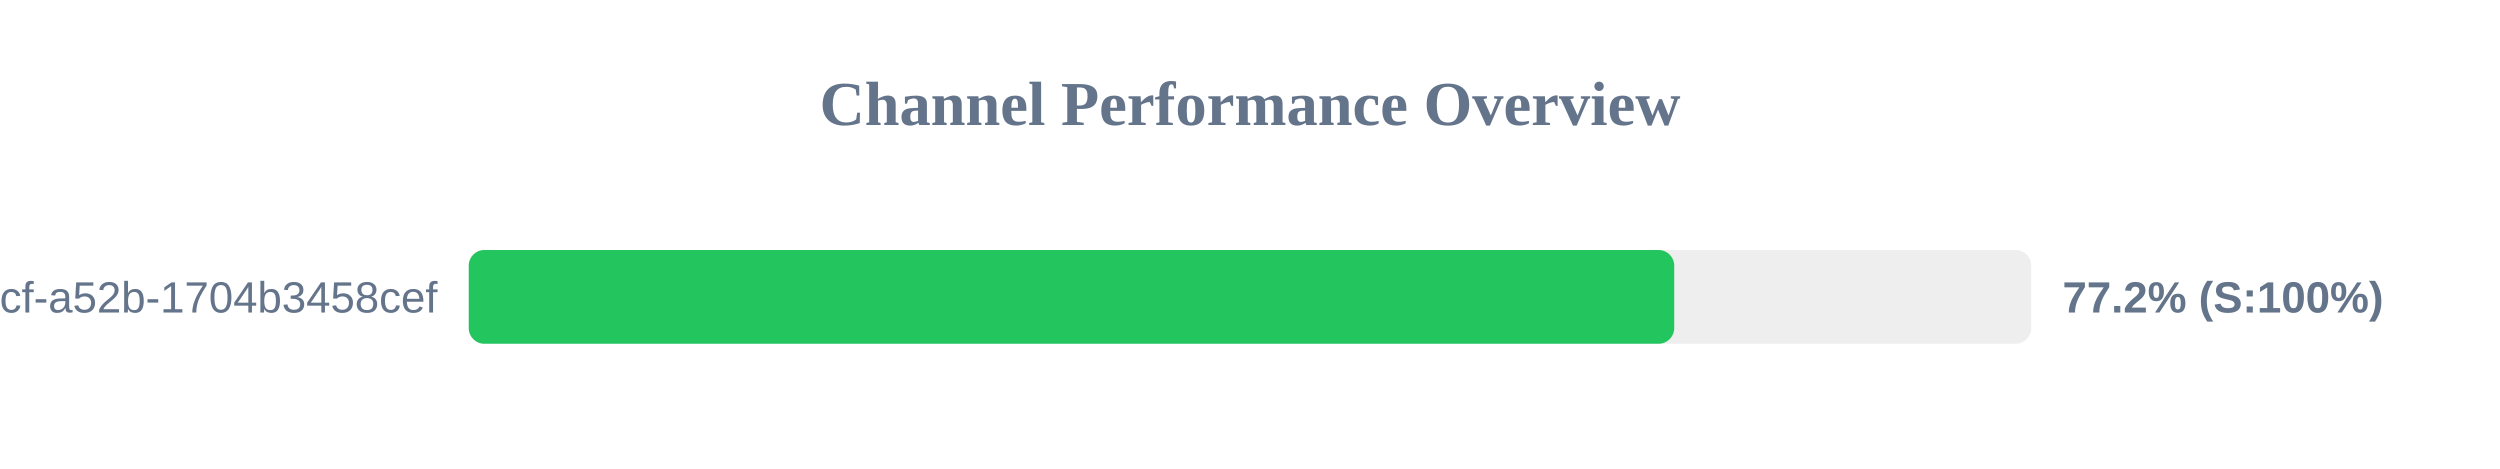
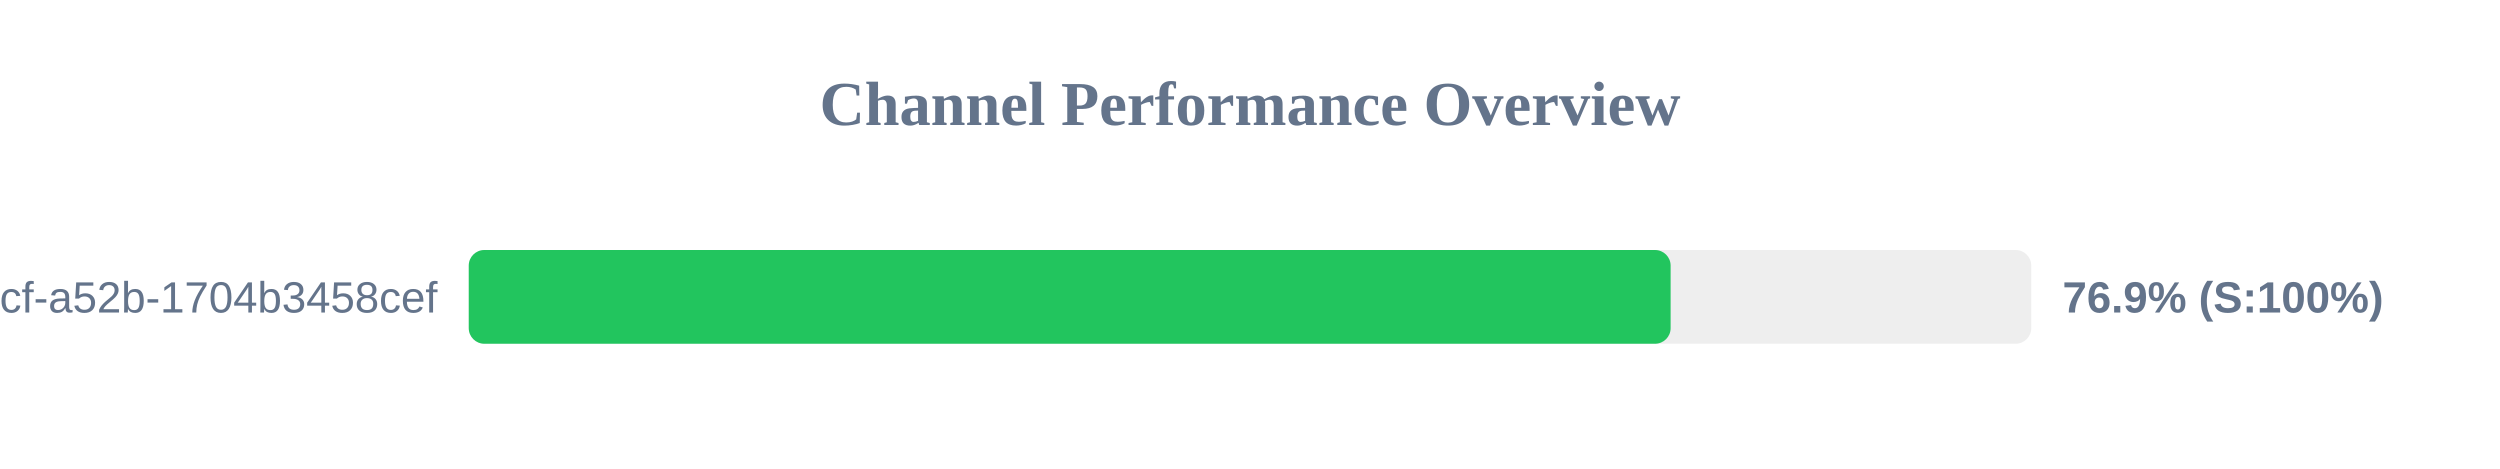
<svg xmlns="http://www.w3.org/2000/svg" width="800" height="150" version="1.1">
  <style>
        .row { font: 14px Arial; fill: #64748b; }
        .score { font: bold 14px Arial; fill: #64748b; }
    </style>
  <text x="400" y="40" text-anchor="middle" font-size="20px" font-weight="bold" fill="#64748b">Channel Performance Overview</text>
  <rect x="150" y="80" width="500" height="30" fill="#eee" rx="5" />
-   <rect x="150" y="80" width="385.75" height="30" fill="#22c55e" rx="5" />
+   <rect x="150" y="80" width="384.6" height="30" fill="#22c55e" rx="5" />
  <text x="140" y="100" text-anchor="end" class="row">?uuid=0cb527d9-6117-4bcf-a52b-1704b3458cef</text>
-   <text x="660" y="100" text-anchor="start" class="score">77.2% (S:100%)</text>
+   <text x="660" y="100" text-anchor="start" class="score">76.9% (S:100%)</text>
</svg>
